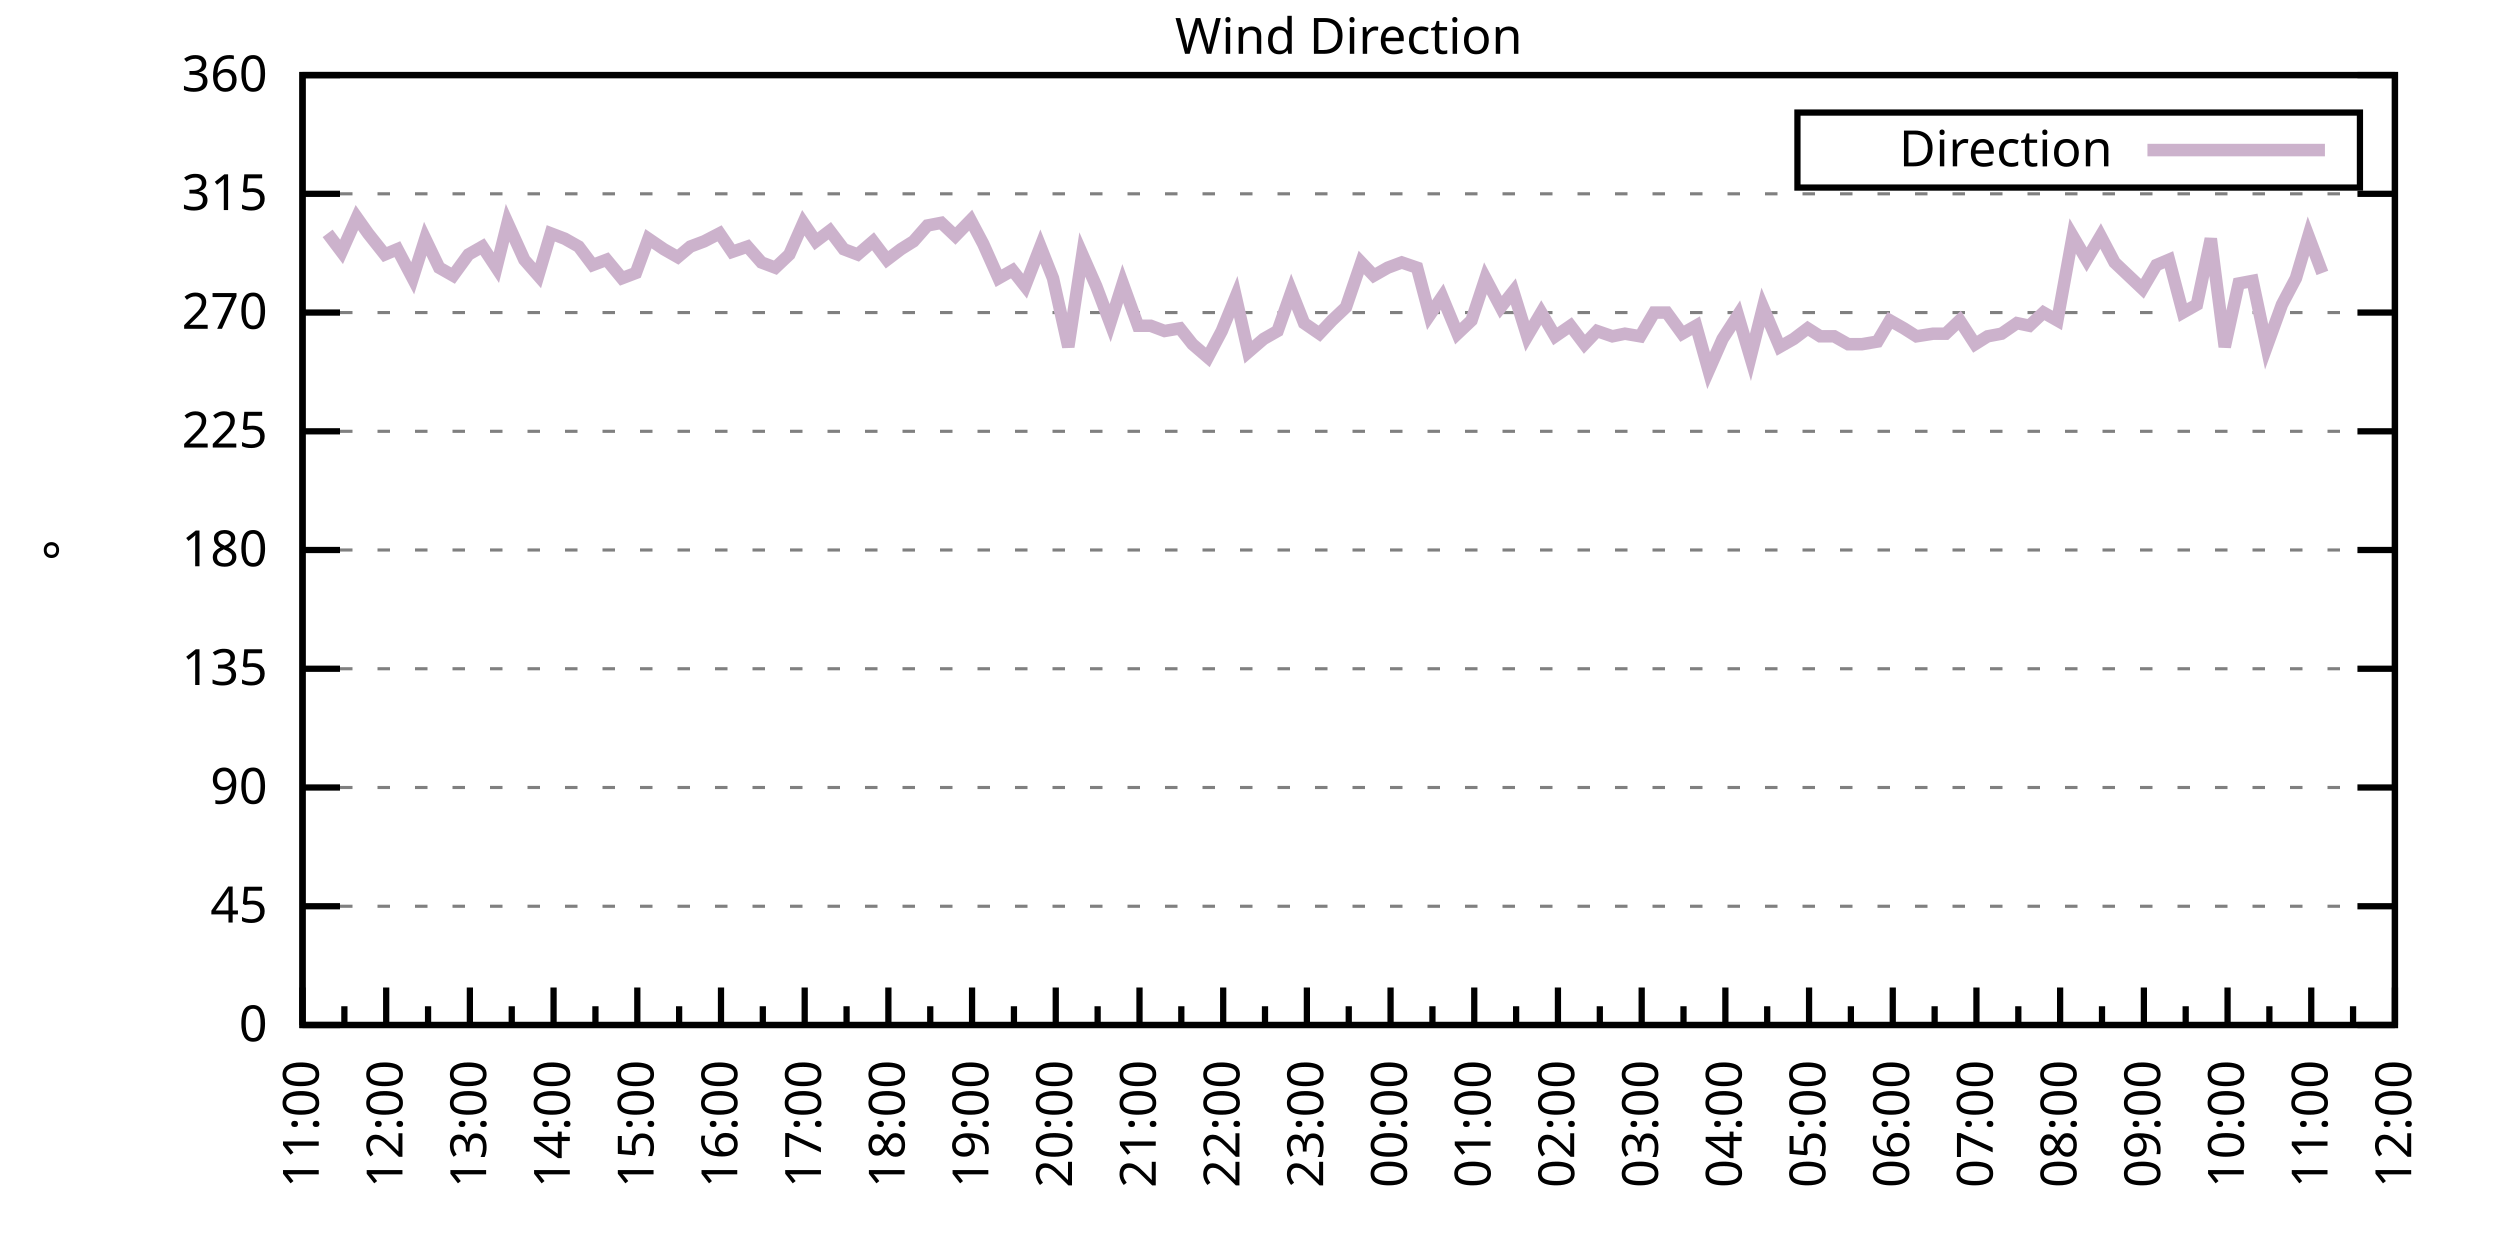
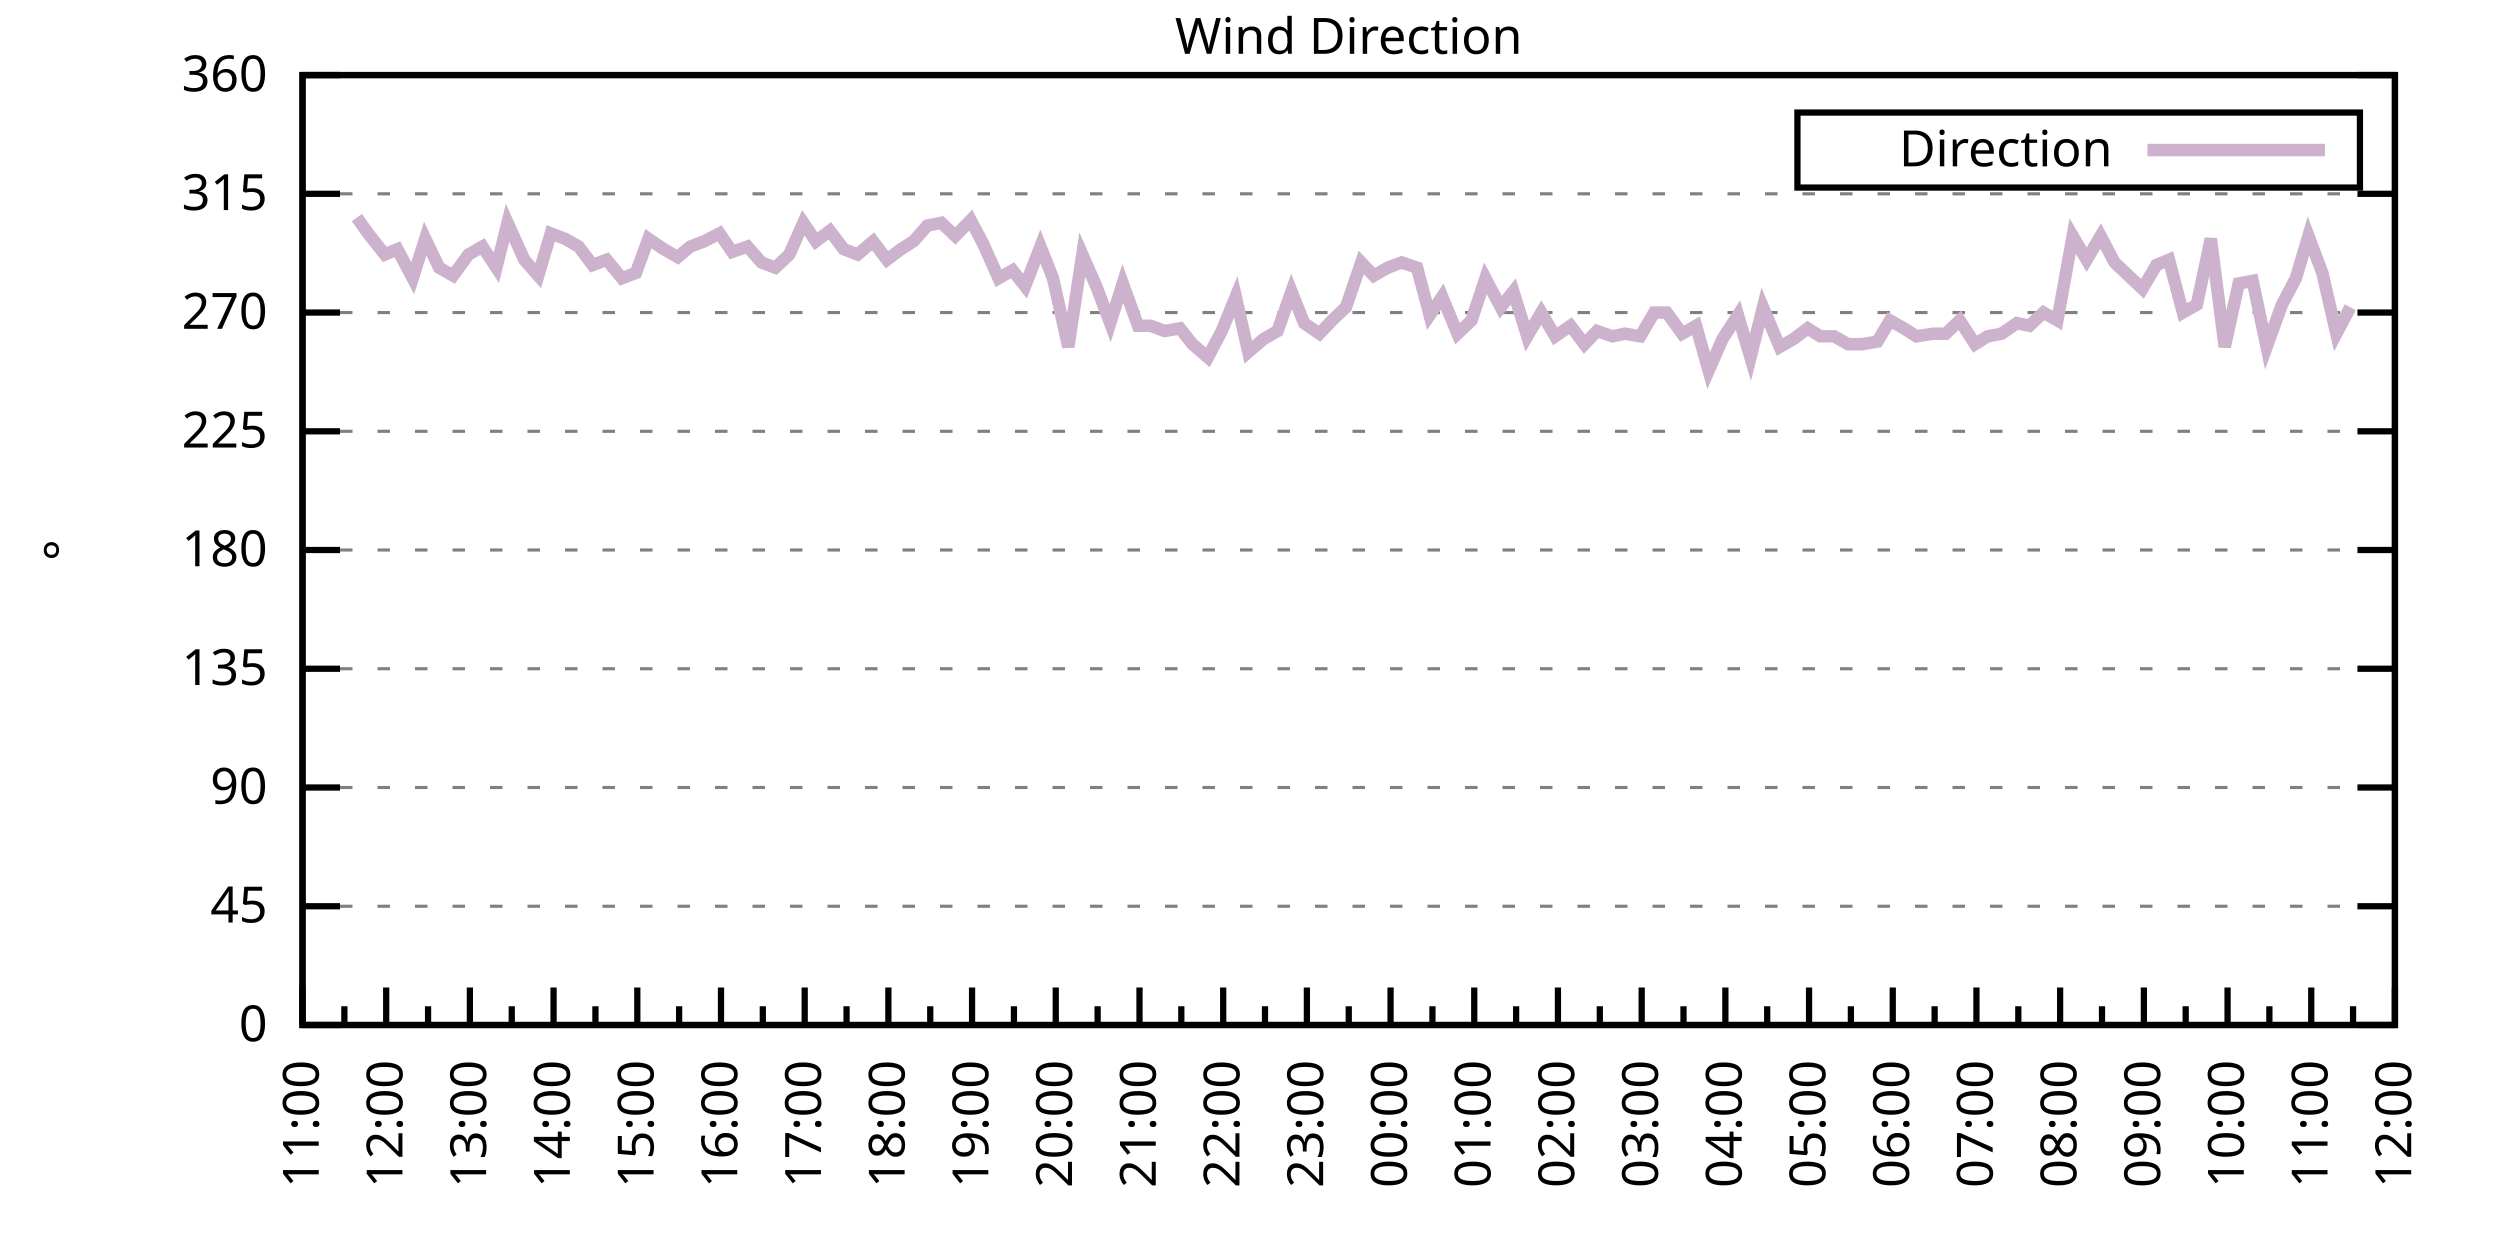
<svg xmlns="http://www.w3.org/2000/svg" xmlns:xlink="http://www.w3.org/1999/xlink" width="400" height="200" viewBox="0 0 400 200">
  <g id="gnuplot_canvas">
    <rect x="0" y="0" width="400" height="200" fill="none" />
    <defs>
      <circle id="gpDot" r="0.5" stroke-width="0.5" stroke="currentColor" />
      <path id="gpPt0" stroke-width="0.333" stroke="currentColor" d="M-1,0 h2 M0,-1 v2" />
      <path id="gpPt1" stroke-width="0.333" stroke="currentColor" d="M-1,-1 L1,1 M1,-1 L-1,1" />
      <path id="gpPt2" stroke-width="0.333" stroke="currentColor" d="M-1,0 L1,0 M0,-1 L0,1 M-1,-1 L1,1 M-1,1 L1,-1" />
      <rect id="gpPt3" stroke-width="0.333" stroke="currentColor" x="-1" y="-1" width="2" height="2" />
      <rect id="gpPt4" stroke-width="0.333" stroke="currentColor" fill="currentColor" x="-1" y="-1" width="2" height="2" />
      <circle id="gpPt5" stroke-width="0.333" stroke="currentColor" cx="0" cy="0" r="1" />
      <use xlink:href="#gpPt5" id="gpPt6" fill="currentColor" stroke="none" />
      <path id="gpPt7" stroke-width="0.333" stroke="currentColor" d="M0,-1.33 L-1.33,0.67 L1.33,0.67 z" />
      <use xlink:href="#gpPt7" id="gpPt8" fill="currentColor" stroke="none" />
      <use xlink:href="#gpPt7" id="gpPt9" stroke="currentColor" transform="rotate(180)" />
      <use xlink:href="#gpPt9" id="gpPt10" fill="currentColor" stroke="none" />
      <use xlink:href="#gpPt3" id="gpPt11" stroke="currentColor" transform="rotate(45)" />
      <use xlink:href="#gpPt11" id="gpPt12" fill="currentColor" stroke="none" />
      <path id="gpPt13" stroke-width="0.333" stroke="currentColor" d="M0,1.330 L1.265,0.411 L0.782,-1.067 L-0.782,-1.076 L-1.265,0.411 z" />
      <use xlink:href="#gpPt13" id="gpPt14" fill="currentColor" stroke="none" />
      <filter id="textbox" filterUnits="objectBoundingBox" x="0" y="0" height="1" width="1">
        <feFlood flood-color="white" flood-opacity="1" result="bgnd" />
        <feComposite in="SourceGraphic" in2="bgnd" operator="atop" />
      </filter>
      <filter id="greybox" filterUnits="objectBoundingBox" x="0" y="0" height="1" width="1">
        <feFlood flood-color="lightgrey" flood-opacity="1" result="grey" />
        <feComposite in="SourceGraphic" in2="grey" operator="atop" />
      </filter>
    </defs>
    <g fill="none" color="white" stroke="currentColor" stroke-width="1.00" stroke-linecap="butt" stroke-linejoin="miter">
</g>
    <g fill="none" color="black" stroke="currentColor" stroke-width="1.00" stroke-linecap="butt" stroke-linejoin="miter">
      <g stroke="none" shape-rendering="crispEdges">
        <polygon fill="rgb(255, 255, 255)" points="48.40,164.00 383.18,164.00 383.18,12.02 48.40,12.02 " />
      </g>
    </g>
    <g fill="none" color="black" stroke="currentColor" stroke-width="1.00" stroke-linecap="butt" stroke-linejoin="miter">
</g>
    <g fill="none" color="black" stroke="black" stroke-width="0.50" stroke-linecap="butt" stroke-linejoin="miter">
</g>
    <g fill="none" color="gray" stroke="currentColor" stroke-width="0.50" stroke-linecap="butt" stroke-linejoin="miter">
      <path stroke="gray" stroke-dasharray="2,4" class="gridline" d="M48.40,164.00 L383.19,164.00  " />
    </g>
    <g fill="none" color="gray" stroke="gray" stroke-width="1.00" stroke-linecap="butt" stroke-linejoin="miter">
</g>
    <g fill="none" color="black" stroke="currentColor" stroke-width="1.00" stroke-linecap="butt" stroke-linejoin="miter">
      <path stroke="black" d="M48.40,164.00 L54.40,164.00 M383.19,164.00 L377.19,164.00  " />
      <g transform="translate(42.80,166.60)" stroke="none" fill="black" font-family="Sans" font-size="8.00" text-anchor="end">
        <text>
          <tspan font-family="Sans"> 0</tspan>
        </text>
      </g>
    </g>
    <g fill="none" color="black" stroke="currentColor" stroke-width="1.00" stroke-linecap="butt" stroke-linejoin="miter">
</g>
    <g fill="none" color="black" stroke="black" stroke-width="0.50" stroke-linecap="butt" stroke-linejoin="miter">
</g>
    <g fill="none" color="gray" stroke="currentColor" stroke-width="0.50" stroke-linecap="butt" stroke-linejoin="miter">
      <path stroke="gray" stroke-dasharray="2,4" class="gridline" d="M48.40,145.00 L383.19,145.00  " />
    </g>
    <g fill="none" color="gray" stroke="gray" stroke-width="1.00" stroke-linecap="butt" stroke-linejoin="miter">
</g>
    <g fill="none" color="black" stroke="currentColor" stroke-width="1.00" stroke-linecap="butt" stroke-linejoin="miter">
      <path stroke="black" d="M48.40,145.00 L54.40,145.00 M383.19,145.00 L377.19,145.00  " />
      <g transform="translate(42.80,147.60)" stroke="none" fill="black" font-family="Sans" font-size="8.00" text-anchor="end">
        <text>
          <tspan font-family="Sans"> 45</tspan>
        </text>
      </g>
    </g>
    <g fill="none" color="black" stroke="currentColor" stroke-width="1.00" stroke-linecap="butt" stroke-linejoin="miter">
</g>
    <g fill="none" color="black" stroke="black" stroke-width="0.50" stroke-linecap="butt" stroke-linejoin="miter">
</g>
    <g fill="none" color="gray" stroke="currentColor" stroke-width="0.50" stroke-linecap="butt" stroke-linejoin="miter">
      <path stroke="gray" stroke-dasharray="2,4" class="gridline" d="M48.40,126.00 L383.19,126.00  " />
    </g>
    <g fill="none" color="gray" stroke="gray" stroke-width="1.00" stroke-linecap="butt" stroke-linejoin="miter">
</g>
    <g fill="none" color="black" stroke="currentColor" stroke-width="1.00" stroke-linecap="butt" stroke-linejoin="miter">
      <path stroke="black" d="M48.40,126.00 L54.40,126.00 M383.19,126.00 L377.19,126.00  " />
      <g transform="translate(42.80,128.60)" stroke="none" fill="black" font-family="Sans" font-size="8.00" text-anchor="end">
        <text>
          <tspan font-family="Sans"> 90</tspan>
        </text>
      </g>
    </g>
    <g fill="none" color="black" stroke="currentColor" stroke-width="1.00" stroke-linecap="butt" stroke-linejoin="miter">
</g>
    <g fill="none" color="black" stroke="black" stroke-width="0.50" stroke-linecap="butt" stroke-linejoin="miter">
</g>
    <g fill="none" color="gray" stroke="currentColor" stroke-width="0.50" stroke-linecap="butt" stroke-linejoin="miter">
      <path stroke="gray" stroke-dasharray="2,4" class="gridline" d="M48.40,107.00 L383.19,107.00  " />
    </g>
    <g fill="none" color="gray" stroke="gray" stroke-width="1.00" stroke-linecap="butt" stroke-linejoin="miter">
</g>
    <g fill="none" color="black" stroke="currentColor" stroke-width="1.00" stroke-linecap="butt" stroke-linejoin="miter">
      <path stroke="black" d="M48.40,107.00 L54.40,107.00 M383.19,107.00 L377.19,107.00  " />
      <g transform="translate(42.80,109.60)" stroke="none" fill="black" font-family="Sans" font-size="8.00" text-anchor="end">
        <text>
          <tspan font-family="Sans"> 135</tspan>
        </text>
      </g>
    </g>
    <g fill="none" color="black" stroke="currentColor" stroke-width="1.00" stroke-linecap="butt" stroke-linejoin="miter">
</g>
    <g fill="none" color="black" stroke="black" stroke-width="0.50" stroke-linecap="butt" stroke-linejoin="miter">
</g>
    <g fill="none" color="gray" stroke="currentColor" stroke-width="0.50" stroke-linecap="butt" stroke-linejoin="miter">
      <path stroke="gray" stroke-dasharray="2,4" class="gridline" d="M48.40,88.00 L383.19,88.00  " />
    </g>
    <g fill="none" color="gray" stroke="gray" stroke-width="1.00" stroke-linecap="butt" stroke-linejoin="miter">
</g>
    <g fill="none" color="black" stroke="currentColor" stroke-width="1.00" stroke-linecap="butt" stroke-linejoin="miter">
      <path stroke="black" d="M48.40,88.00 L54.40,88.00 M383.19,88.00 L377.19,88.00  " />
      <g transform="translate(42.80,90.60)" stroke="none" fill="black" font-family="Sans" font-size="8.00" text-anchor="end">
        <text>
          <tspan font-family="Sans"> 180</tspan>
        </text>
      </g>
    </g>
    <g fill="none" color="black" stroke="currentColor" stroke-width="1.00" stroke-linecap="butt" stroke-linejoin="miter">
</g>
    <g fill="none" color="black" stroke="black" stroke-width="0.50" stroke-linecap="butt" stroke-linejoin="miter">
</g>
    <g fill="none" color="gray" stroke="currentColor" stroke-width="0.50" stroke-linecap="butt" stroke-linejoin="miter">
      <path stroke="gray" stroke-dasharray="2,4" class="gridline" d="M48.40,69.01 L383.19,69.01  " />
    </g>
    <g fill="none" color="gray" stroke="gray" stroke-width="1.00" stroke-linecap="butt" stroke-linejoin="miter">
</g>
    <g fill="none" color="black" stroke="currentColor" stroke-width="1.00" stroke-linecap="butt" stroke-linejoin="miter">
      <path stroke="black" d="M48.40,69.01 L54.40,69.01 M383.19,69.01 L377.19,69.01  " />
      <g transform="translate(42.80,71.61)" stroke="none" fill="black" font-family="Sans" font-size="8.00" text-anchor="end">
        <text>
          <tspan font-family="Sans"> 225</tspan>
        </text>
      </g>
    </g>
    <g fill="none" color="black" stroke="currentColor" stroke-width="1.00" stroke-linecap="butt" stroke-linejoin="miter">
</g>
    <g fill="none" color="black" stroke="black" stroke-width="0.50" stroke-linecap="butt" stroke-linejoin="miter">
</g>
    <g fill="none" color="gray" stroke="currentColor" stroke-width="0.50" stroke-linecap="butt" stroke-linejoin="miter">
      <path stroke="gray" stroke-dasharray="2,4" class="gridline" d="M48.40,50.01 L383.19,50.01  " />
    </g>
    <g fill="none" color="gray" stroke="gray" stroke-width="1.00" stroke-linecap="butt" stroke-linejoin="miter">
</g>
    <g fill="none" color="black" stroke="currentColor" stroke-width="1.00" stroke-linecap="butt" stroke-linejoin="miter">
      <path stroke="black" d="M48.40,50.01 L54.40,50.01 M383.19,50.01 L377.19,50.01  " />
      <g transform="translate(42.80,52.61)" stroke="none" fill="black" font-family="Sans" font-size="8.00" text-anchor="end">
        <text>
          <tspan font-family="Sans"> 270</tspan>
        </text>
      </g>
    </g>
    <g fill="none" color="black" stroke="currentColor" stroke-width="1.00" stroke-linecap="butt" stroke-linejoin="miter">
</g>
    <g fill="none" color="black" stroke="black" stroke-width="0.50" stroke-linecap="butt" stroke-linejoin="miter">
</g>
    <g fill="none" color="gray" stroke="currentColor" stroke-width="0.50" stroke-linecap="butt" stroke-linejoin="miter">
      <path stroke="gray" stroke-dasharray="2,4" class="gridline" d="M48.40,31.01 L383.19,31.01  " />
    </g>
    <g fill="none" color="gray" stroke="gray" stroke-width="1.00" stroke-linecap="butt" stroke-linejoin="miter">
</g>
    <g fill="none" color="black" stroke="currentColor" stroke-width="1.00" stroke-linecap="butt" stroke-linejoin="miter">
      <path stroke="black" d="M48.40,31.01 L54.40,31.01 M383.19,31.01 L377.19,31.01  " />
      <g transform="translate(42.80,33.61)" stroke="none" fill="black" font-family="Sans" font-size="8.00" text-anchor="end">
        <text>
          <tspan font-family="Sans"> 315</tspan>
        </text>
      </g>
    </g>
    <g fill="none" color="black" stroke="currentColor" stroke-width="1.00" stroke-linecap="butt" stroke-linejoin="miter">
</g>
    <g fill="none" color="black" stroke="black" stroke-width="0.50" stroke-linecap="butt" stroke-linejoin="miter">
</g>
    <g fill="none" color="gray" stroke="currentColor" stroke-width="0.50" stroke-linecap="butt" stroke-linejoin="miter">
      <path stroke="gray" stroke-dasharray="2,4" class="gridline" d="M48.40,12.01 L383.19,12.01  " />
    </g>
    <g fill="none" color="gray" stroke="gray" stroke-width="1.00" stroke-linecap="butt" stroke-linejoin="miter">
</g>
    <g fill="none" color="black" stroke="currentColor" stroke-width="1.00" stroke-linecap="butt" stroke-linejoin="miter">
      <path stroke="black" d="M48.40,12.01 L54.40,12.01 M383.19,12.01 L377.19,12.01  " />
      <g transform="translate(42.80,14.61)" stroke="none" fill="black" font-family="Sans" font-size="8.00" text-anchor="end">
        <text>
          <tspan font-family="Sans"> 360</tspan>
        </text>
      </g>
    </g>
    <g fill="none" color="black" stroke="currentColor" stroke-width="1.00" stroke-linecap="butt" stroke-linejoin="miter">
      <path stroke="black" d="M48.40,164.00 L48.40,158.00  " />
      <g transform="translate(51.00,169.60) rotate(270)" stroke="none" fill="black" font-family="Sans" font-size="8.00" text-anchor="end">
        <text>
          <tspan font-family="Sans">11:00</tspan>
        </text>
      </g>
    </g>
    <g fill="none" color="black" stroke="currentColor" stroke-width="1.00" stroke-linecap="butt" stroke-linejoin="miter">
      <path stroke="black" d="M55.10,164.00 L55.10,161.00 M61.79,164.00 L61.79,158.00  " />
      <g transform="translate(64.39,169.60) rotate(270)" stroke="none" fill="black" font-family="Sans" font-size="8.00" text-anchor="end">
        <text>
          <tspan font-family="Sans">12:00</tspan>
        </text>
      </g>
    </g>
    <g fill="none" color="black" stroke="currentColor" stroke-width="1.00" stroke-linecap="butt" stroke-linejoin="miter">
      <path stroke="black" d="M68.49,164.00 L68.49,161.00 M75.18,164.00 L75.18,158.00  " />
      <g transform="translate(77.78,169.60) rotate(270)" stroke="none" fill="black" font-family="Sans" font-size="8.00" text-anchor="end">
        <text>
          <tspan font-family="Sans">13:00</tspan>
        </text>
      </g>
    </g>
    <g fill="none" color="black" stroke="currentColor" stroke-width="1.00" stroke-linecap="butt" stroke-linejoin="miter">
      <path stroke="black" d="M81.88,164.00 L81.88,161.00 M88.57,164.00 L88.57,158.00  " />
      <g transform="translate(91.17,169.60) rotate(270)" stroke="none" fill="black" font-family="Sans" font-size="8.00" text-anchor="end">
        <text>
          <tspan font-family="Sans">14:00</tspan>
        </text>
      </g>
    </g>
    <g fill="none" color="black" stroke="currentColor" stroke-width="1.00" stroke-linecap="butt" stroke-linejoin="miter">
      <path stroke="black" d="M95.27,164.00 L95.27,161.00 M101.97,164.00 L101.97,158.00  " />
      <g transform="translate(104.57,169.60) rotate(270)" stroke="none" fill="black" font-family="Sans" font-size="8.00" text-anchor="end">
        <text>
          <tspan font-family="Sans">15:00</tspan>
        </text>
      </g>
    </g>
    <g fill="none" color="black" stroke="currentColor" stroke-width="1.00" stroke-linecap="butt" stroke-linejoin="miter">
      <path stroke="black" d="M108.66,164.00 L108.66,161.00 M115.36,164.00 L115.36,158.00  " />
      <g transform="translate(117.96,169.60) rotate(270)" stroke="none" fill="black" font-family="Sans" font-size="8.00" text-anchor="end">
        <text>
          <tspan font-family="Sans">16:00</tspan>
        </text>
      </g>
    </g>
    <g fill="none" color="black" stroke="currentColor" stroke-width="1.00" stroke-linecap="butt" stroke-linejoin="miter">
      <path stroke="black" d="M122.05,164.00 L122.05,161.00 M128.75,164.00 L128.75,158.00  " />
      <g transform="translate(131.35,169.60) rotate(270)" stroke="none" fill="black" font-family="Sans" font-size="8.00" text-anchor="end">
        <text>
          <tspan font-family="Sans">17:00</tspan>
        </text>
      </g>
    </g>
    <g fill="none" color="black" stroke="currentColor" stroke-width="1.00" stroke-linecap="butt" stroke-linejoin="miter">
      <path stroke="black" d="M135.45,164.00 L135.45,161.00 M142.14,164.00 L142.14,158.00  " />
      <g transform="translate(144.74,169.60) rotate(270)" stroke="none" fill="black" font-family="Sans" font-size="8.00" text-anchor="end">
        <text>
          <tspan font-family="Sans">18:00</tspan>
        </text>
      </g>
    </g>
    <g fill="none" color="black" stroke="currentColor" stroke-width="1.00" stroke-linecap="butt" stroke-linejoin="miter">
      <path stroke="black" d="M148.84,164.00 L148.84,161.00 M155.53,164.00 L155.53,158.00  " />
      <g transform="translate(158.13,169.60) rotate(270)" stroke="none" fill="black" font-family="Sans" font-size="8.00" text-anchor="end">
        <text>
          <tspan font-family="Sans">19:00</tspan>
        </text>
      </g>
    </g>
    <g fill="none" color="black" stroke="currentColor" stroke-width="1.00" stroke-linecap="butt" stroke-linejoin="miter">
      <path stroke="black" d="M162.23,164.00 L162.23,161.00 M168.92,164.00 L168.92,158.00  " />
      <g transform="translate(171.52,169.60) rotate(270)" stroke="none" fill="black" font-family="Sans" font-size="8.00" text-anchor="end">
        <text>
          <tspan font-family="Sans">20:00</tspan>
        </text>
      </g>
    </g>
    <g fill="none" color="black" stroke="currentColor" stroke-width="1.00" stroke-linecap="butt" stroke-linejoin="miter">
      <path stroke="black" d="M175.62,164.00 L175.62,161.00 M182.32,164.00 L182.32,158.00  " />
      <g transform="translate(184.92,169.60) rotate(270)" stroke="none" fill="black" font-family="Sans" font-size="8.00" text-anchor="end">
        <text>
          <tspan font-family="Sans">21:00</tspan>
        </text>
      </g>
    </g>
    <g fill="none" color="black" stroke="currentColor" stroke-width="1.00" stroke-linecap="butt" stroke-linejoin="miter">
      <path stroke="black" d="M189.01,164.00 L189.01,161.00 M195.71,164.00 L195.71,158.00  " />
      <g transform="translate(198.31,169.60) rotate(270)" stroke="none" fill="black" font-family="Sans" font-size="8.00" text-anchor="end">
        <text>
          <tspan font-family="Sans">22:00</tspan>
        </text>
      </g>
    </g>
    <g fill="none" color="black" stroke="currentColor" stroke-width="1.00" stroke-linecap="butt" stroke-linejoin="miter">
      <path stroke="black" d="M202.40,164.00 L202.40,161.00 M209.10,164.00 L209.10,158.00  " />
      <g transform="translate(211.70,169.60) rotate(270)" stroke="none" fill="black" font-family="Sans" font-size="8.00" text-anchor="end">
        <text>
          <tspan font-family="Sans">23:00</tspan>
        </text>
      </g>
    </g>
    <g fill="none" color="black" stroke="currentColor" stroke-width="1.00" stroke-linecap="butt" stroke-linejoin="miter">
      <path stroke="black" d="M215.80,164.00 L215.80,161.00 M222.49,164.00 L222.49,158.00  " />
      <g transform="translate(225.09,169.60) rotate(270)" stroke="none" fill="black" font-family="Sans" font-size="8.00" text-anchor="end">
        <text>
          <tspan font-family="Sans">00:00</tspan>
        </text>
      </g>
    </g>
    <g fill="none" color="black" stroke="currentColor" stroke-width="1.00" stroke-linecap="butt" stroke-linejoin="miter">
      <path stroke="black" d="M229.19,164.00 L229.19,161.00 M235.88,164.00 L235.88,158.00  " />
      <g transform="translate(238.48,169.60) rotate(270)" stroke="none" fill="black" font-family="Sans" font-size="8.00" text-anchor="end">
        <text>
          <tspan font-family="Sans">01:00</tspan>
        </text>
      </g>
    </g>
    <g fill="none" color="black" stroke="currentColor" stroke-width="1.00" stroke-linecap="butt" stroke-linejoin="miter">
      <path stroke="black" d="M242.58,164.00 L242.58,161.00 M249.27,164.00 L249.27,158.00  " />
      <g transform="translate(251.87,169.60) rotate(270)" stroke="none" fill="black" font-family="Sans" font-size="8.00" text-anchor="end">
        <text>
          <tspan font-family="Sans">02:00</tspan>
        </text>
      </g>
    </g>
    <g fill="none" color="black" stroke="currentColor" stroke-width="1.00" stroke-linecap="butt" stroke-linejoin="miter">
      <path stroke="black" d="M255.97,164.00 L255.97,161.00 M262.67,164.00 L262.67,158.00  " />
      <g transform="translate(265.27,169.60) rotate(270)" stroke="none" fill="black" font-family="Sans" font-size="8.00" text-anchor="end">
        <text>
          <tspan font-family="Sans">03:00</tspan>
        </text>
      </g>
    </g>
    <g fill="none" color="black" stroke="currentColor" stroke-width="1.00" stroke-linecap="butt" stroke-linejoin="miter">
      <path stroke="black" d="M269.36,164.00 L269.36,161.00 M276.06,164.00 L276.06,158.00  " />
      <g transform="translate(278.66,169.60) rotate(270)" stroke="none" fill="black" font-family="Sans" font-size="8.00" text-anchor="end">
        <text>
          <tspan font-family="Sans">04:00</tspan>
        </text>
      </g>
    </g>
    <g fill="none" color="black" stroke="currentColor" stroke-width="1.00" stroke-linecap="butt" stroke-linejoin="miter">
      <path stroke="black" d="M282.75,164.00 L282.75,161.00 M289.45,164.00 L289.45,158.00  " />
      <g transform="translate(292.05,169.60) rotate(270)" stroke="none" fill="black" font-family="Sans" font-size="8.00" text-anchor="end">
        <text>
          <tspan font-family="Sans">05:00</tspan>
        </text>
      </g>
    </g>
    <g fill="none" color="black" stroke="currentColor" stroke-width="1.00" stroke-linecap="butt" stroke-linejoin="miter">
      <path stroke="black" d="M296.14,164.00 L296.14,161.00 M302.84,164.00 L302.84,158.00  " />
      <g transform="translate(305.44,169.60) rotate(270)" stroke="none" fill="black" font-family="Sans" font-size="8.00" text-anchor="end">
        <text>
          <tspan font-family="Sans">06:00</tspan>
        </text>
      </g>
    </g>
    <g fill="none" color="black" stroke="currentColor" stroke-width="1.00" stroke-linecap="butt" stroke-linejoin="miter">
      <path stroke="black" d="M309.54,164.00 L309.54,161.00 M316.23,164.00 L316.23,158.00  " />
      <g transform="translate(318.83,169.60) rotate(270)" stroke="none" fill="black" font-family="Sans" font-size="8.00" text-anchor="end">
        <text>
          <tspan font-family="Sans">07:00</tspan>
        </text>
      </g>
    </g>
    <g fill="none" color="black" stroke="currentColor" stroke-width="1.00" stroke-linecap="butt" stroke-linejoin="miter">
      <path stroke="black" d="M322.93,164.00 L322.93,161.00 M329.62,164.00 L329.62,158.00  " />
      <g transform="translate(332.22,169.60) rotate(270)" stroke="none" fill="black" font-family="Sans" font-size="8.00" text-anchor="end">
        <text>
          <tspan font-family="Sans">08:00</tspan>
        </text>
      </g>
    </g>
    <g fill="none" color="black" stroke="currentColor" stroke-width="1.00" stroke-linecap="butt" stroke-linejoin="miter">
      <path stroke="black" d="M336.32,164.00 L336.32,161.00 M343.02,164.00 L343.02,158.00  " />
      <g transform="translate(345.62,169.60) rotate(270)" stroke="none" fill="black" font-family="Sans" font-size="8.00" text-anchor="end">
        <text>
          <tspan font-family="Sans">09:00</tspan>
        </text>
      </g>
    </g>
    <g fill="none" color="black" stroke="currentColor" stroke-width="1.00" stroke-linecap="butt" stroke-linejoin="miter">
      <path stroke="black" d="M349.71,164.00 L349.71,161.00 M356.41,164.00 L356.41,158.00  " />
      <g transform="translate(359.01,169.60) rotate(270)" stroke="none" fill="black" font-family="Sans" font-size="8.00" text-anchor="end">
        <text>
          <tspan font-family="Sans">10:00</tspan>
        </text>
      </g>
    </g>
    <g fill="none" color="black" stroke="currentColor" stroke-width="1.00" stroke-linecap="butt" stroke-linejoin="miter">
      <path stroke="black" d="M363.10,164.00 L363.10,161.00 M369.80,164.00 L369.80,158.00  " />
      <g transform="translate(372.40,169.60) rotate(270)" stroke="none" fill="black" font-family="Sans" font-size="8.00" text-anchor="end">
        <text>
          <tspan font-family="Sans">11:00</tspan>
        </text>
      </g>
    </g>
    <g fill="none" color="black" stroke="currentColor" stroke-width="1.00" stroke-linecap="butt" stroke-linejoin="miter">
      <path stroke="black" d="M376.49,164.00 L376.49,161.00 M383.19,164.00 L383.19,158.00  " />
      <g transform="translate(385.79,169.60) rotate(270)" stroke="none" fill="black" font-family="Sans" font-size="8.00" text-anchor="end">
        <text>
          <tspan font-family="Sans">12:00</tspan>
        </text>
      </g>
    </g>
    <g fill="none" color="black" stroke="currentColor" stroke-width="1.00" stroke-linecap="butt" stroke-linejoin="miter">
</g>
    <g fill="none" color="black" stroke="currentColor" stroke-width="1.00" stroke-linecap="butt" stroke-linejoin="miter">
      <path stroke="black" d="M48.40,12.01 L48.40,164.00 L383.19,164.00 L383.19,12.01 L48.40,12.01 Z  " />
    </g>
    <g fill="none" color="black" stroke="currentColor" stroke-width="1.00" stroke-linecap="butt" stroke-linejoin="miter">
      <g transform="translate(12.80,88.01) rotate(270)" stroke="none" fill="black" font-family="Sans" font-size="8.00" text-anchor="middle">
        <text>
          <tspan font-family="Sans">°</tspan>
        </text>
      </g>
    </g>
    <g fill="none" color="black" stroke="currentColor" stroke-width="1.00" stroke-linecap="butt" stroke-linejoin="miter">
</g>
    <g fill="none" color="black" stroke="currentColor" stroke-width="1.00" stroke-linecap="butt" stroke-linejoin="miter">
      <path stroke="black" d="M287.59,30.01 L287.59,18.01 L377.59,18.01 L377.59,30.01 L287.59,30.01 Z  " />
    </g>
    <g id="Wind_direction_plot_1">
      <g fill="none" color="white" stroke="black" stroke-width="2.00" stroke-linecap="butt" stroke-linejoin="miter">
</g>
      <g fill="none" color="black" stroke="currentColor" stroke-width="2.00" stroke-linecap="butt" stroke-linejoin="miter">
        <g transform="translate(337.99,26.61)" stroke="none" fill="black" font-family="Sans" font-size="8.00" text-anchor="end">
          <text>
            <tspan font-family="Sans">Direction</tspan>
          </text>
        </g>
      </g>
      <g fill="none" color="black" stroke="currentColor" stroke-width="2.00" stroke-linecap="butt" stroke-linejoin="miter">
-         <path stroke="rgb(204, 178, 204)" d="M343.59,24.01 L371.99,24.01 M52.42,37.34 L54.65,40.30 L57.10,34.81 L58.89,37.34 L61.57,40.72 L63.58,39.87   L66.03,44.52 L68.04,38.19 L70.27,42.83 L72.50,44.10 L74.96,40.72 L77.19,39.45 L79.42,42.83 L81.21,35.65   L83.89,41.56 L86.12,44.10 L88.13,37.34 L90.36,38.19 L92.59,39.45 L94.82,42.41 L97.06,41.56 L99.51,44.52   L101.74,43.67 L103.75,38.19 L106.21,39.87 L108.44,41.14 L110.45,39.45 L112.68,38.61 L115.13,37.34 L117.14,40.30   L119.60,39.45 L121.83,41.99 L124.06,42.83 L126.29,40.72 L128.53,35.65 L130.54,38.61 L132.77,36.92 L135.00,39.87   L137.23,40.72 L139.69,38.61 L141.92,41.56 L144.15,39.87 L146.16,38.61 L148.39,36.08 L150.62,35.65 L152.85,37.76   L155.31,35.23 L157.32,39.03 L159.77,44.52 L162.01,43.25 L164.01,45.79 L166.47,39.45 L168.48,44.52 L170.93,55.50   L173.17,40.72 L175.40,45.79 L177.63,51.70 L179.64,45.36 L182.09,52.12 L184.10,52.12 L186.33,52.96 L188.79,52.54   L190.80,55.07 L193.25,57.18 L195.48,52.96 L197.72,47.47 L199.73,56.34 L202.18,54.23 L204.41,52.96 L206.64,46.63   L208.65,51.70 L211.11,53.39 L213.12,51.27 L215.35,49.16 L217.80,41.99 L219.81,44.10 L222.04,42.83 L224.28,41.99   L226.73,42.83 L228.74,50.43 L230.75,47.47 L233.20,53.39 L235.44,51.27 L237.67,44.52 L240.12,49.16 L242.13,46.63   L244.36,53.81 L246.60,50.01 L248.83,53.81 L251.28,52.12 L253.51,55.07 L255.52,52.96 L257.98,53.81 L259.99,53.39   L262.44,53.81 L264.67,50.01 L266.68,50.01 L269.14,53.39 L271.37,52.12 L273.38,59.30 L275.61,54.23 L278.07,50.43   L280.07,57.18 L282.08,49.16 L284.76,55.50 L286.99,54.23 L289.23,52.54 L291.23,53.81 L293.47,53.81 L295.70,55.07   L297.93,55.07 L300.39,54.65 L302.39,51.27 L304.63,52.54 L306.63,53.81 L309.31,53.39 L311.32,53.39 L313.55,51.27   L316.01,55.07 L318.02,53.81 L320.25,53.39 L322.70,51.70 L324.71,52.12 L326.95,50.01 L329.18,51.27 L331.63,37.76   L333.86,41.56 L336.10,37.76 L338.33,41.99 L340.56,44.10 L342.79,46.21 L345.02,42.41 L347.03,41.56 L349.26,50.01   L351.50,48.74 L353.73,38.19 L355.96,55.50 L358.19,45.36 L360.42,44.94 L362.66,55.50 L365.11,48.74 L367.34,44.52   L369.35,37.76 L371.58,43.67  " />
+         <path stroke="rgb(204, 178, 204)" d="M343.59,24.01 L371.99,24.01 M57.10,34.81 L58.89,37.34 L61.57,40.72 L63.58,39.87 L66.03,44.52 L68.04,38.19   L70.27,42.83 L72.50,44.10 L74.96,40.72 L77.19,39.45 L79.42,42.83 L81.21,35.65 L83.89,41.56 L86.12,44.10   L88.13,37.34 L90.36,38.19 L92.59,39.45 L94.82,42.41 L97.06,41.56 L99.51,44.52 L101.74,43.67 L103.75,38.19   L106.21,39.87 L108.44,41.14 L110.45,39.45 L112.68,38.61 L115.13,37.34 L117.14,40.30 L119.60,39.45 L121.83,41.99   L124.06,42.83 L126.29,40.72 L128.53,35.65 L130.54,38.61 L132.77,36.92 L135.00,39.87 L137.23,40.72 L139.69,38.61   L141.92,41.56 L144.15,39.87 L146.16,38.61 L148.39,36.08 L150.62,35.65 L152.85,37.76 L155.31,35.23 L157.32,39.03   L159.77,44.52 L162.01,43.25 L164.01,45.79 L166.47,39.45 L168.48,44.52 L170.93,55.50 L173.17,40.72 L175.40,45.79   L177.63,51.70 L179.64,45.36 L182.09,52.12 L184.10,52.12 L186.33,52.96 L188.79,52.54 L190.80,55.07 L193.25,57.18   L195.48,52.96 L197.72,47.47 L199.73,56.34 L202.18,54.23 L204.41,52.96 L206.64,46.63 L208.65,51.70 L211.11,53.39   L213.12,51.27 L215.35,49.16 L217.80,41.99 L219.81,44.10 L222.04,42.83 L224.28,41.99 L226.73,42.83 L228.74,50.43   L230.75,47.47 L233.20,53.39 L235.44,51.27 L237.67,44.52 L240.12,49.16 L242.13,46.63 L244.36,53.81 L246.60,50.01   L248.83,53.81 L251.28,52.12 L253.51,55.07 L255.52,52.96 L257.98,53.81 L259.99,53.39 L262.44,53.81 L264.67,50.01   L266.68,50.01 L269.14,53.39 L271.37,52.12 L273.38,59.30 L275.61,54.23 L278.07,50.43 L280.07,57.18 L282.08,49.16   L284.76,55.50 L286.99,54.23 L289.23,52.54 L291.23,53.81 L293.47,53.81 L295.70,55.07 L297.93,55.07 L300.39,54.65   L302.39,51.27 L304.63,52.54 L306.63,53.81 L309.31,53.39 L311.32,53.39 L313.55,51.27 L316.01,55.07 L318.02,53.81   L320.25,53.39 L322.70,51.70 L324.71,52.12 L326.95,50.01 L329.18,51.27 L331.63,37.76 L333.86,41.56 L336.10,37.76   L338.33,41.99 L340.56,44.10 L342.79,46.21 L345.02,42.41 L347.03,41.56 L349.26,50.01 L351.50,48.74 L353.73,38.19   L355.96,55.50 L358.19,45.36 L360.42,44.94 L362.66,55.50 L365.11,48.74 L367.34,44.52 L369.35,37.76 L371.58,43.67   L373.82,53.39 L376.05,49.16  " />
      </g>
    </g>
    <g fill="none" color="black" stroke="currentColor" stroke-width="2.00" stroke-linecap="butt" stroke-linejoin="miter">
</g>
    <g fill="none" color="black" stroke="black" stroke-width="1.00" stroke-linecap="butt" stroke-linejoin="miter">
</g>
    <g fill="none" color="black" stroke="currentColor" stroke-width="1.00" stroke-linecap="butt" stroke-linejoin="miter">
      <path stroke="black" d="M48.40,12.01 L48.40,164.00 L383.19,164.00 L383.19,12.01 L48.40,12.01 Z  " />
    </g>
    <g fill="none" color="black" stroke="currentColor" stroke-width="1.00" stroke-linecap="butt" stroke-linejoin="miter">
      <g transform="translate(215.79,8.61)" stroke="none" fill="black" font-family="Sans" font-size="8.00" text-anchor="middle">
        <text>
          <tspan font-family="Sans">Wind Direction</tspan>
        </text>
      </g>
    </g>
    <g fill="none" color="black" stroke="currentColor" stroke-width="1.00" stroke-linecap="butt" stroke-linejoin="miter">
</g>
  </g>
</svg>
